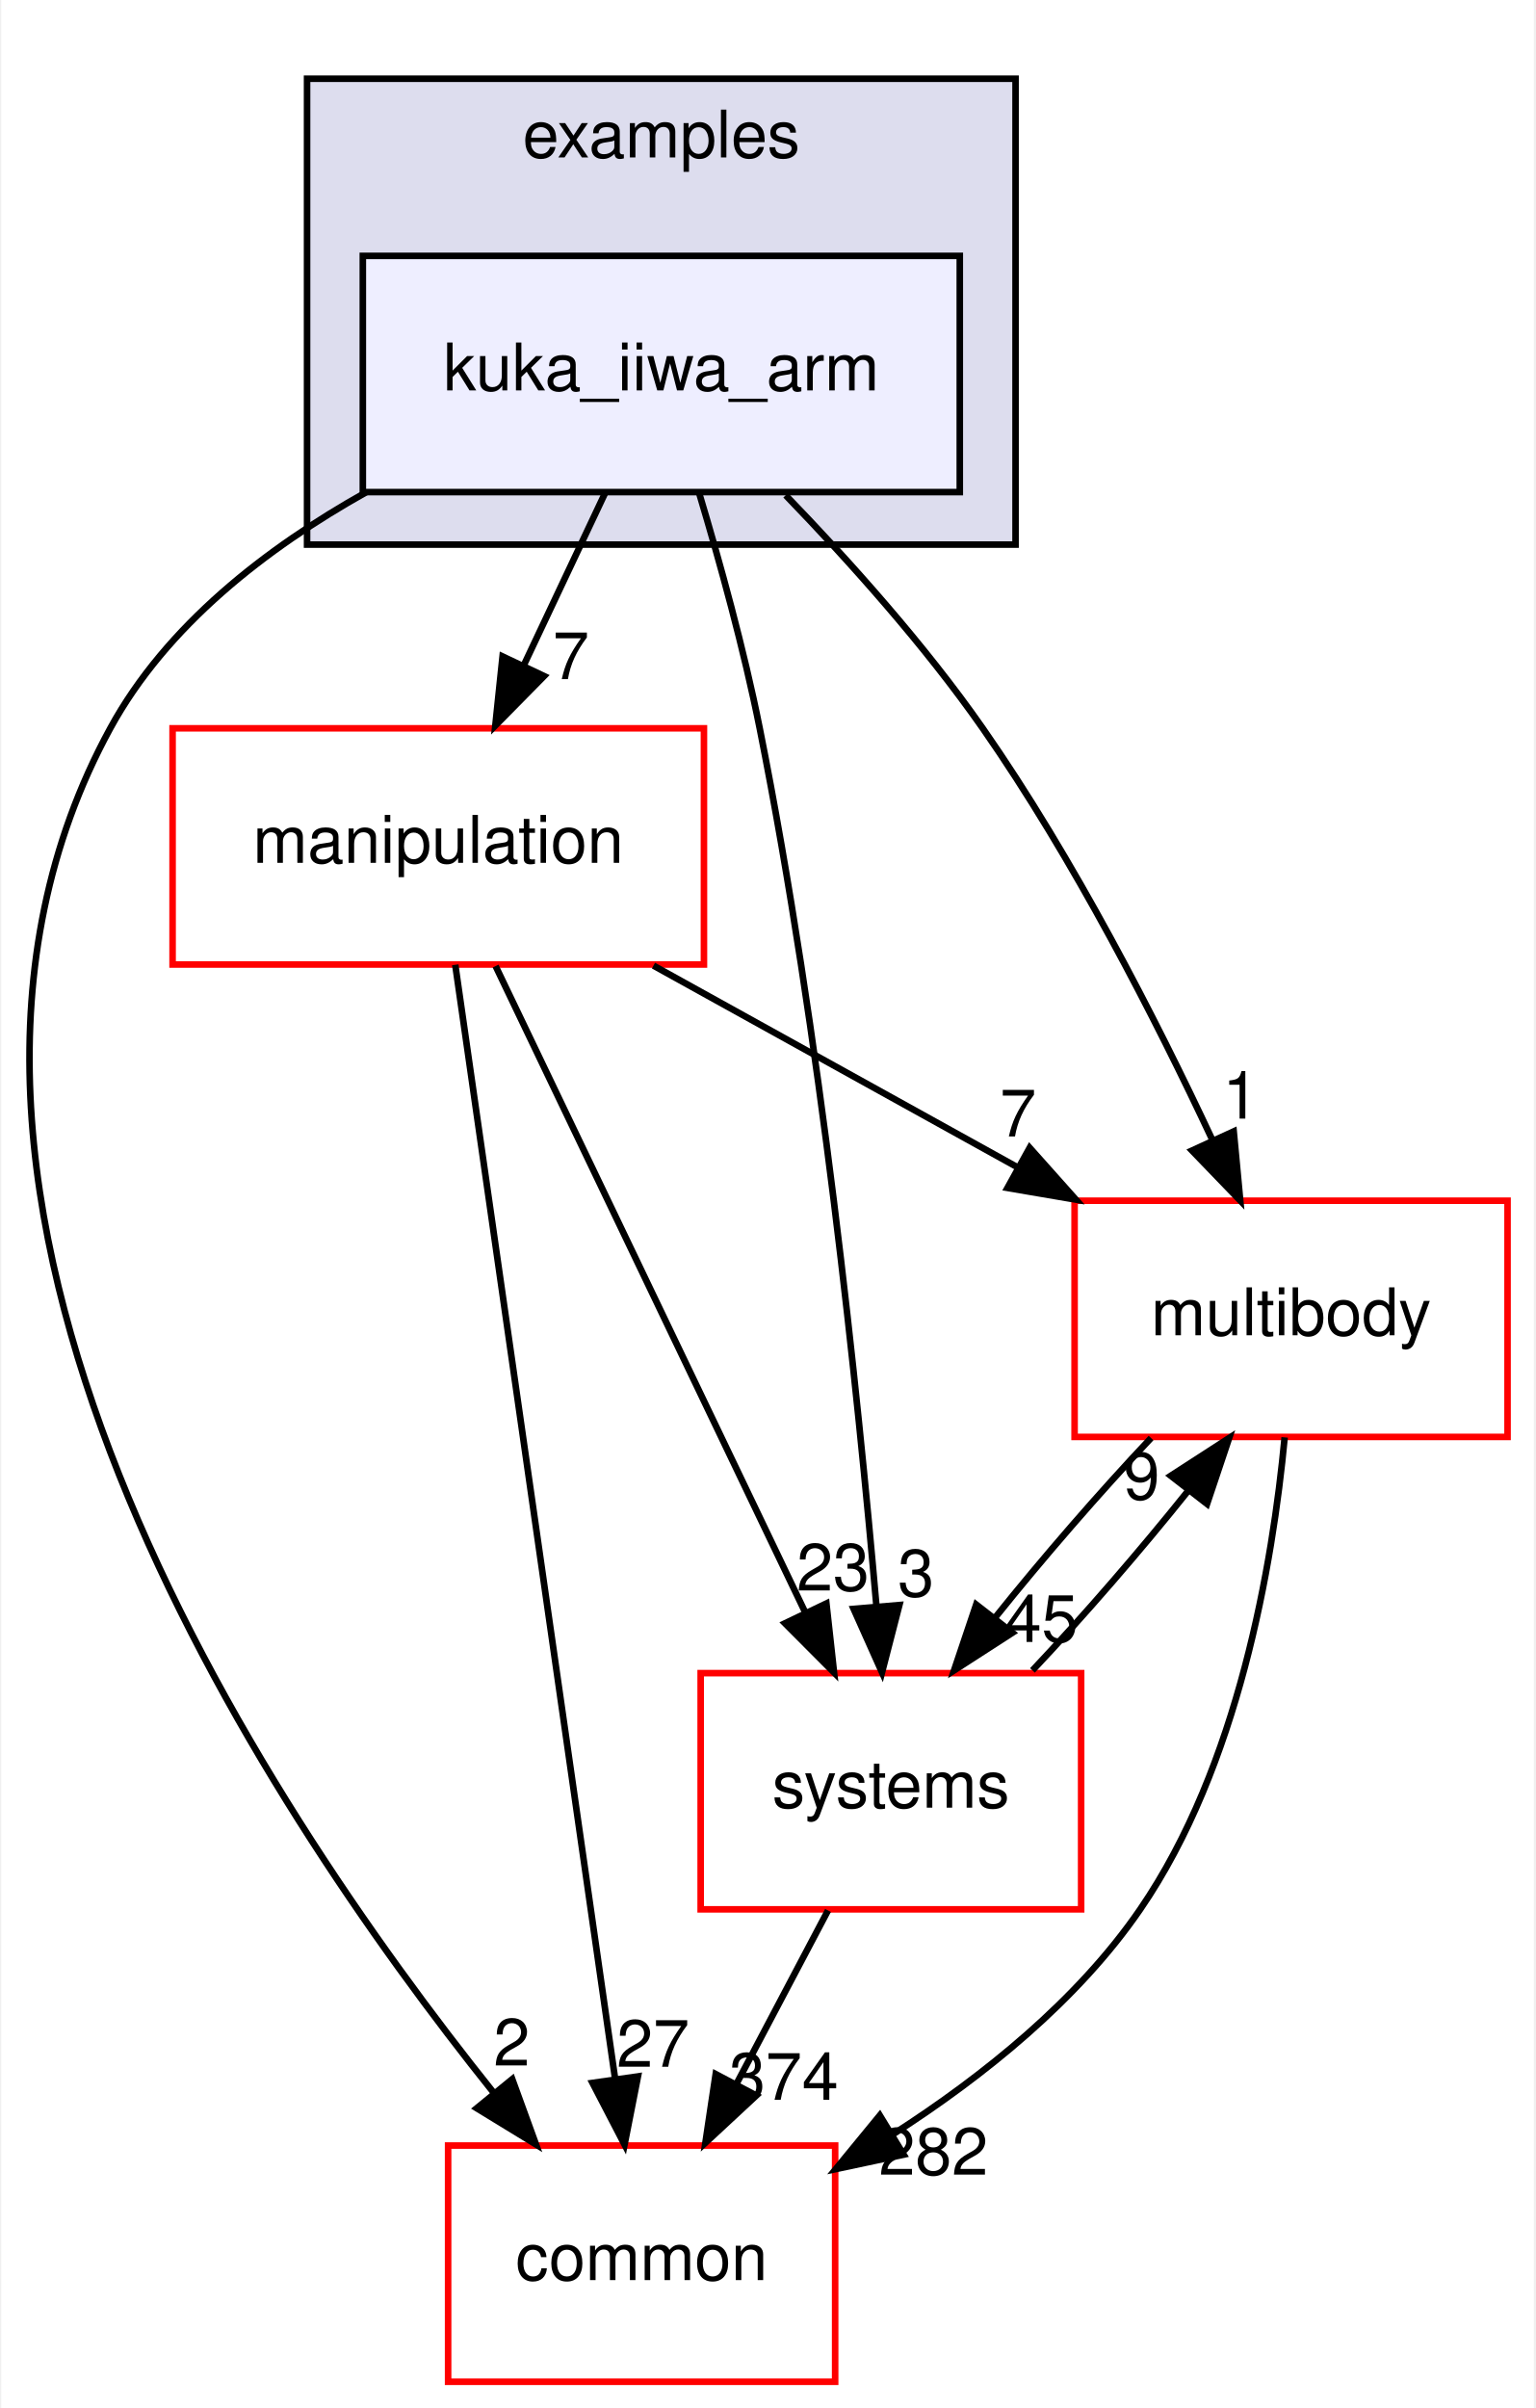
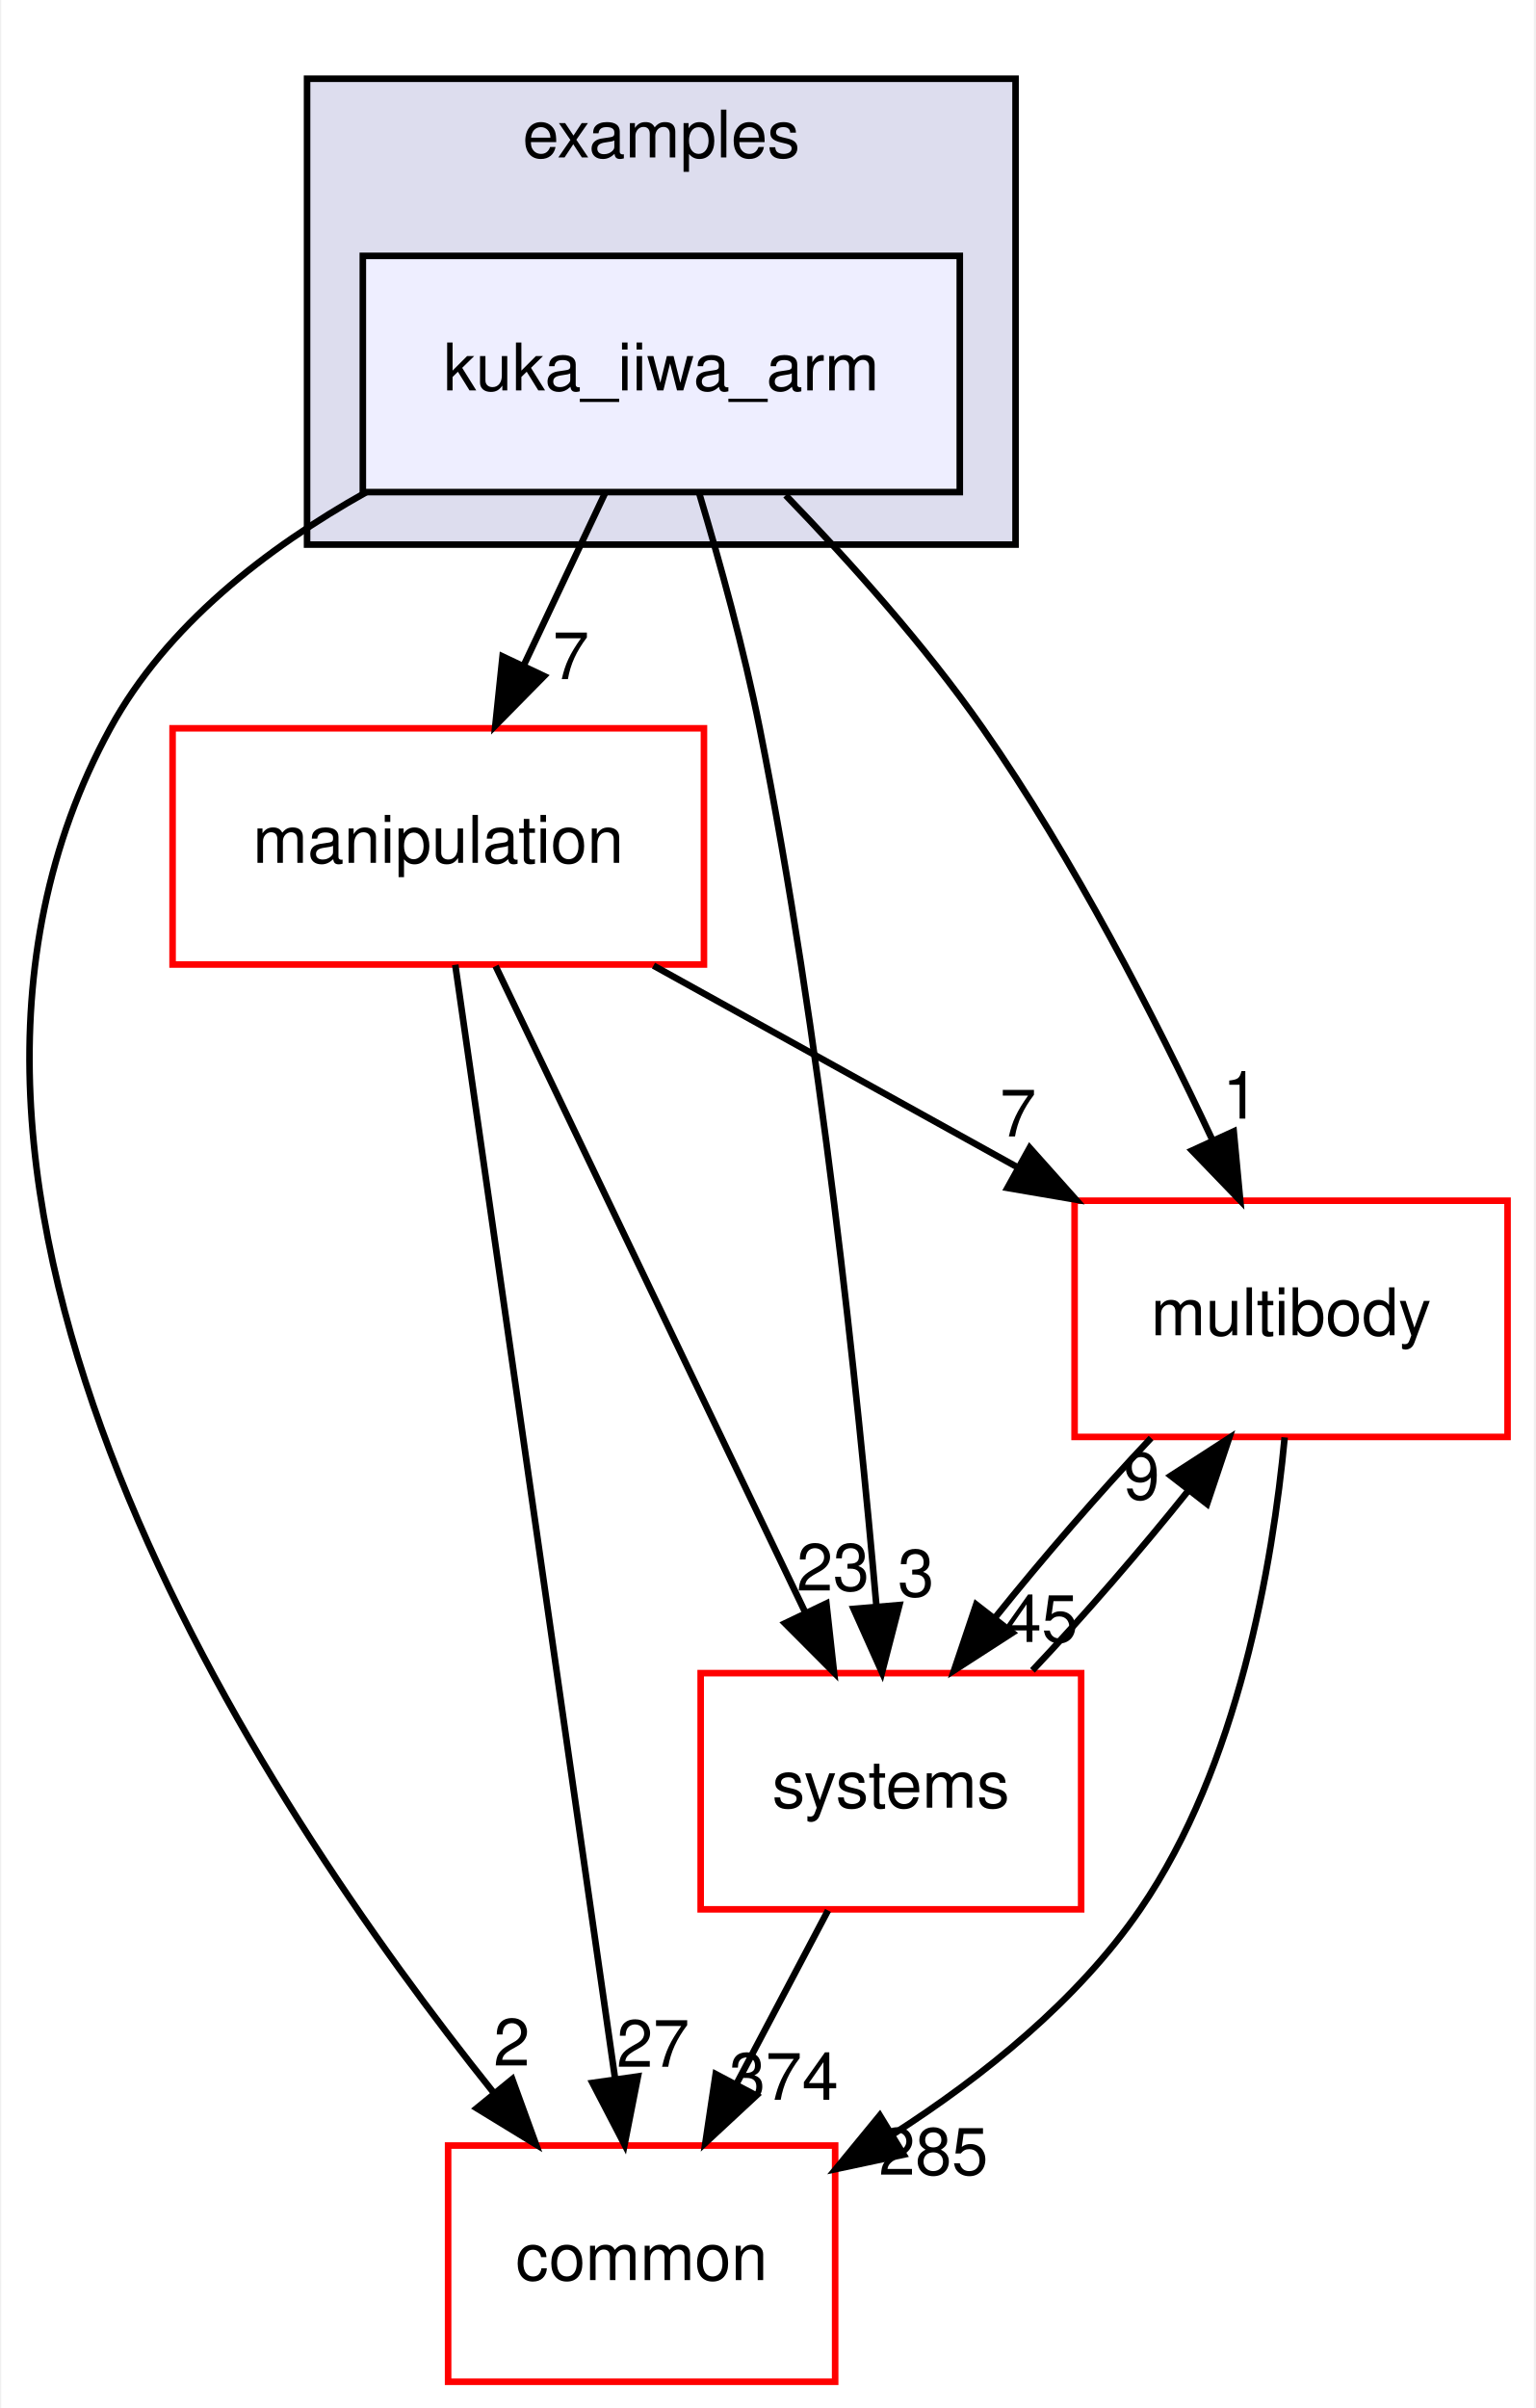
<svg xmlns="http://www.w3.org/2000/svg" xmlns:xlink="http://www.w3.org/1999/xlink" width="234pt" height="367pt" viewBox="0.00 0.00 233.62 367.00">
  <g id="graph0" class="graph" transform="scale(1 1) rotate(0) translate(4 363)">
    <polygon fill="#ffffff" stroke="transparent" points="-4,4 -4,-363 229.619,-363 229.619,4 -4,4" />
    <g id="clust1" class="cluster">
      <g id="a_clust1">
        <a xlink:href="dir_bf85a0c13984f214f436b2edc519c6dd.html" target="_top" xlink:title="examples">
          <polygon fill="#ddddee" stroke="#000000" points="42.619,-280 42.619,-351 150.619,-351 150.619,-280 42.619,-280" />
          <text text-anchor="middle" x="96.619" y="-339" font-family="Helvetica,sans-Serif" font-size="10.00" fill="#000000">examples</text>
        </a>
      </g>
    </g>
    <g id="node1" class="node">
      <g id="a_node1">
        <a xlink:href="dir_d42ade6542543a8b520c5d5191846d08.html" target="_top" xlink:title="kuka_iiwa_arm">
          <polygon fill="#eeeeff" stroke="#000000" points="142.119,-324 51.119,-324 51.119,-288 142.119,-288 142.119,-324" />
          <text text-anchor="middle" x="96.619" y="-303.5" font-family="Helvetica,sans-Serif" font-size="10.00" fill="#000000">kuka_iiwa_arm</text>
        </a>
      </g>
    </g>
    <g id="node2" class="node">
      <g id="a_node2">
        <a xlink:href="dir_39b8b3c6654246a9c12332c930bc7d3f.html" target="_top" xlink:title="multibody">
          <polygon fill="#ffffff" stroke="#ff0000" points="225.619,-180 159.619,-180 159.619,-144 225.619,-144 225.619,-180" />
          <text text-anchor="middle" x="192.619" y="-159.5" font-family="Helvetica,sans-Serif" font-size="10.00" fill="#000000">multibody</text>
        </a>
      </g>
    </g>
    <g id="edge1" class="edge">
      <path fill="none" stroke="#000000" d="M115.578,-287.515C125.24,-277.525 136.783,-264.667 145.619,-252 159.468,-232.147 171.982,-207.697 180.61,-189.293" />
      <polygon fill="#000000" stroke="#000000" points="183.877,-190.567 184.87,-180.019 177.516,-187.645 183.877,-190.567" />
      <g id="a_edge1-headlabel">
        <a xlink:href="dir_000022_000053.html" target="_top" xlink:title="1">
          <text text-anchor="middle" x="184.956" y="-192.518" font-family="Helvetica,sans-Serif" font-size="10.00" fill="#000000">1</text>
        </a>
      </g>
    </g>
    <g id="node3" class="node">
      <g id="a_node3">
        <a xlink:href="dir_758aa030403a70af025108ac41d12d0d.html" target="_top" xlink:title="manipulation">
          <polygon fill="#ffffff" stroke="#ff0000" points="103.119,-252 22.119,-252 22.119,-216 103.119,-216 103.119,-252" />
          <text text-anchor="middle" x="62.619" y="-231.5" font-family="Helvetica,sans-Serif" font-size="10.00" fill="#000000">manipulation</text>
        </a>
      </g>
    </g>
    <g id="edge2" class="edge">
      <path fill="none" stroke="#000000" d="M88.039,-287.831C84.283,-279.877 79.793,-270.369 75.639,-261.572" />
      <polygon fill="#000000" stroke="#000000" points="78.749,-259.961 71.314,-252.413 72.419,-262.95 78.749,-259.961" />
      <g id="a_edge2-headlabel">
        <a xlink:href="dir_000022_000046.html" target="_top" xlink:title="7">
          <text text-anchor="middle" x="82.851" y="-259.499" font-family="Helvetica,sans-Serif" font-size="10.00" fill="#000000">7</text>
        </a>
      </g>
    </g>
    <g id="node4" class="node">
      <g id="a_node4">
        <a xlink:href="dir_a36da230f0956f48b11c85f7d599788f.html" target="_top" xlink:title="common">
          <polygon fill="#ffffff" stroke="#ff0000" points="123.119,-36 64.119,-36 64.119,0 123.119,0 123.119,-36" />
          <text text-anchor="middle" x="93.619" y="-15.5" font-family="Helvetica,sans-Serif" font-size="10.00" fill="#000000">common</text>
        </a>
      </g>
    </g>
    <g id="edge3" class="edge">
      <path fill="none" stroke="#000000" d="M51.64,-287.986C36.445,-279.476 21.176,-267.673 12.619,-252 -25.99,-181.281 35.348,-88.689 70.983,-44.156" />
      <polygon fill="#000000" stroke="#000000" points="73.898,-46.12 77.519,-36.163 68.479,-41.689 73.898,-46.12" />
      <g id="a_edge3-headlabel">
        <a xlink:href="dir_000022_000006.html" target="_top" xlink:title="2">
          <text text-anchor="middle" x="73.82" y="-48.2" font-family="Helvetica,sans-Serif" font-size="10.00" fill="#000000">2</text>
        </a>
      </g>
    </g>
    <g id="node5" class="node">
      <g id="a_node5">
        <a xlink:href="dir_b7a0e33b407baa23d8a077e33033c988.html" target="_top" xlink:title="systems">
          <polygon fill="#ffffff" stroke="#ff0000" points="160.619,-108 102.619,-108 102.619,-72 160.619,-72 160.619,-108" />
          <text text-anchor="middle" x="131.619" y="-87.5" font-family="Helvetica,sans-Serif" font-size="10.00" fill="#000000">systems</text>
        </a>
      </g>
    </g>
    <g id="edge4" class="edge">
      <path fill="none" stroke="#000000" d="M102.439,-287.668C105.549,-277.292 109.221,-264.023 111.619,-252 120.883,-205.559 126.575,-150.719 129.41,-118.234" />
      <polygon fill="#000000" stroke="#000000" points="132.911,-118.378 130.263,-108.119 125.935,-117.789 132.911,-118.378" />
      <g id="a_edge4-headlabel">
        <a xlink:href="dir_000022_000080.html" target="_top" xlink:title="3">
          <text text-anchor="middle" x="135.438" y="-119.698" font-family="Helvetica,sans-Serif" font-size="10.00" fill="#000000">3</text>
        </a>
      </g>
    </g>
    <g id="edge5" class="edge">
      <path fill="none" stroke="#000000" d="M191.643,-143.932C189.817,-124.608 184.588,-93.805 169.619,-72 160.075,-58.098 145.713,-46.568 132.034,-37.782" />
      <polygon fill="#000000" stroke="#000000" points="133.564,-34.616 123.202,-32.407 129.925,-40.595 133.564,-34.616" />
      <g id="a_edge5-headlabel">
-         <a xlink:href="dir_000053_000006.html" target="_top" xlink:title="282">
-           <text text-anchor="middle" x="138.11" y="-31.559" font-family="Helvetica,sans-Serif" font-size="10.00" fill="#000000">282</text>
+         <a xlink:href="dir_000053_000006.html" target="_top" xlink:title="285">
+           <text text-anchor="middle" x="138.11" y="-31.559" font-family="Helvetica,sans-Serif" font-size="10.00" fill="#000000">285</text>
        </a>
      </g>
    </g>
    <g id="edge6" class="edge">
      <path fill="none" stroke="#000000" d="M171.274,-143.831C163.44,-135.539 154.789,-125.557 147.496,-116.453" />
      <polygon fill="#000000" stroke="#000000" points="150.145,-114.158 141.243,-108.413 144.62,-118.456 150.145,-114.158" />
      <g id="a_edge6-headlabel">
        <a xlink:href="dir_000053_000080.html" target="_top" xlink:title="45">
          <text text-anchor="middle" x="154.593" y="-112.752" font-family="Helvetica,sans-Serif" font-size="10.00" fill="#000000">45</text>
        </a>
      </g>
    </g>
    <g id="edge7" class="edge">
      <path fill="none" stroke="#000000" d="M95.424,-215.831C112.205,-206.537 132.817,-195.121 150.735,-185.197" />
      <polygon fill="#000000" stroke="#000000" points="152.773,-188.07 159.825,-180.163 149.381,-181.946 152.773,-188.07" />
      <g id="a_edge7-headlabel">
        <a xlink:href="dir_000046_000053.html" target="_top" xlink:title="7">
          <text text-anchor="middle" x="151.004" y="-189.795" font-family="Helvetica,sans-Serif" font-size="10.00" fill="#000000">7</text>
        </a>
      </g>
    </g>
    <g id="edge8" class="edge">
      <path fill="none" stroke="#000000" d="M65.209,-215.956C70.611,-178.314 83.115,-91.187 89.583,-46.125" />
      <polygon fill="#000000" stroke="#000000" points="93.059,-46.541 91.015,-36.145 86.13,-45.546 93.059,-46.541" />
      <g id="a_edge8-headlabel">
        <a xlink:href="dir_000046_000006.html" target="_top" xlink:title="27">
          <text text-anchor="middle" x="95.359" y="-48.002" font-family="Helvetica,sans-Serif" font-size="10.00" fill="#000000">27</text>
        </a>
      </g>
    </g>
    <g id="edge9" class="edge">
      <path fill="none" stroke="#000000" d="M71.358,-215.762C83.282,-190.876 104.746,-146.082 118.578,-117.216" />
      <polygon fill="#000000" stroke="#000000" points="121.786,-118.62 122.951,-108.09 115.473,-115.595 121.786,-118.62" />
      <g id="a_edge9-headlabel">
        <a xlink:href="dir_000046_000080.html" target="_top" xlink:title="23">
          <text text-anchor="middle" x="122.793" y="-120.589" font-family="Helvetica,sans-Serif" font-size="10.00" fill="#000000">23</text>
        </a>
      </g>
    </g>
    <g id="edge10" class="edge">
      <path fill="none" stroke="#000000" d="M153.195,-108.413C161.045,-116.739 169.69,-126.728 176.956,-135.814" />
      <polygon fill="#000000" stroke="#000000" points="174.282,-138.078 183.179,-143.831 179.812,-133.786 174.282,-138.078" />
      <g id="a_edge10-headlabel">
        <a xlink:href="dir_000080_000053.html" target="_top" xlink:title="9">
          <text text-anchor="middle" x="169.835" y="-134.479" font-family="Helvetica,sans-Serif" font-size="10.00" fill="#000000">9</text>
        </a>
      </g>
    </g>
    <g id="edge11" class="edge">
      <path fill="none" stroke="#000000" d="M122.03,-71.831C117.787,-63.792 112.707,-54.167 108.023,-45.292" />
      <polygon fill="#000000" stroke="#000000" points="111.1,-43.623 103.337,-36.413 104.909,-46.891 111.1,-43.623" />
      <g id="a_edge11-headlabel">
        <a xlink:href="dir_000080_000006.html" target="_top" xlink:title="374">
          <text text-anchor="middle" x="115.289" y="-42.977" font-family="Helvetica,sans-Serif" font-size="10.00" fill="#000000">374</text>
        </a>
      </g>
    </g>
  </g>
</svg>
